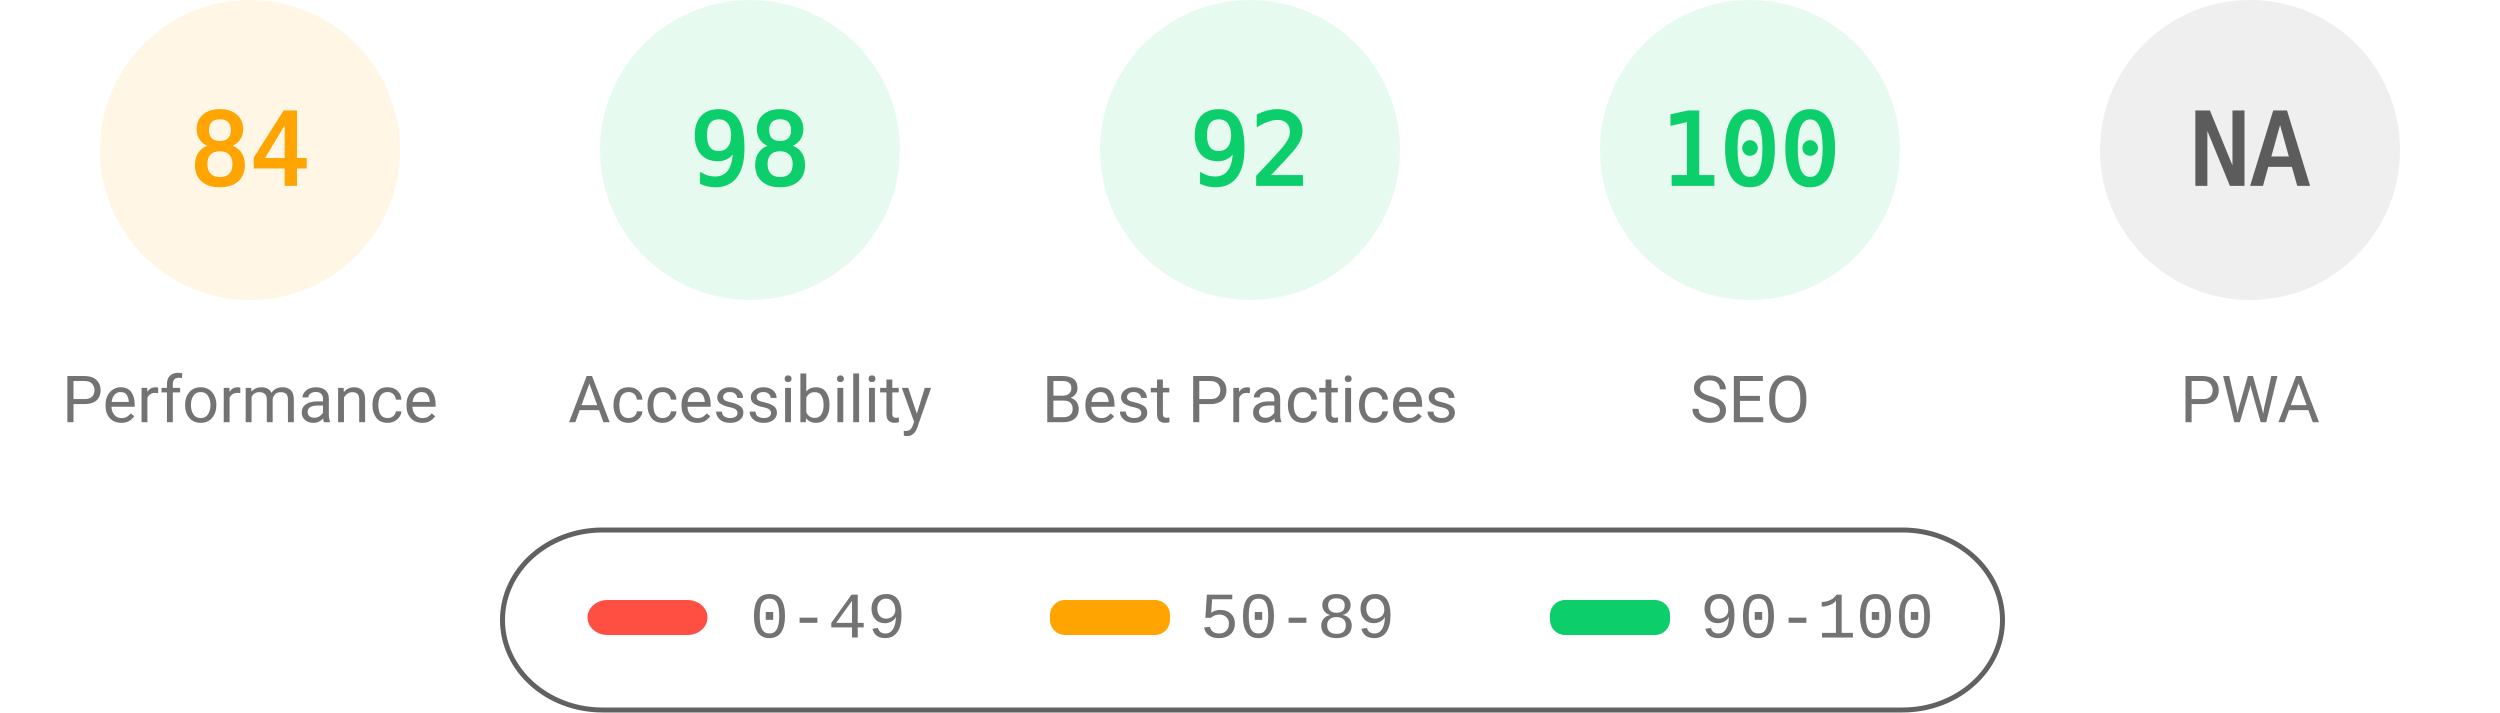
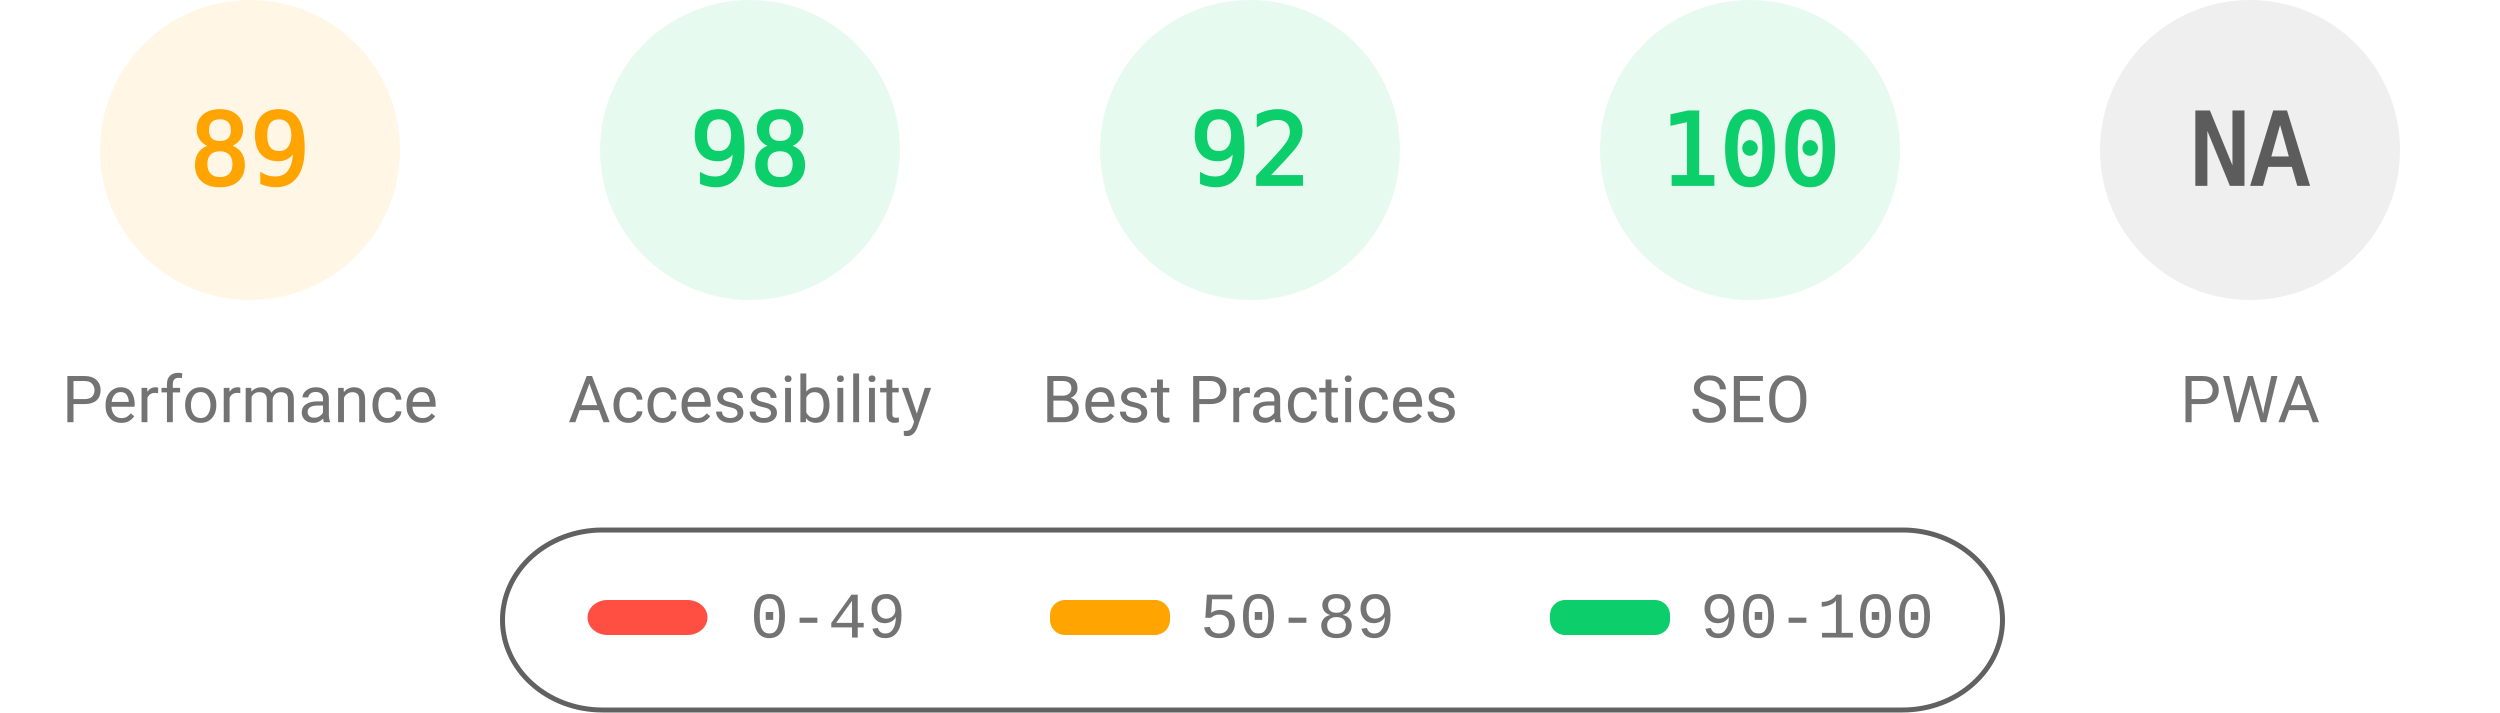
<svg xmlns="http://www.w3.org/2000/svg" fill="none" width="1000" height="285">
  <style>.gauge-base{opacity:.1}.gauge-arc{fill:none;animation-delay:250ms;stroke-linecap:round;transform:rotate(-90deg);transform-origin:100px 60px;animation:load-gauge 1s ease forwards}.guage-text{font-size:40px;font-family:monospace;text-align:center}.guage-red{color:#ff4e42;fill:#ff4e42;stroke:#ff4e42}.guage-orange{color:#ffa400;fill:#ffa400;stroke:#ffa400}.guage-green{color:#0cce6b;fill:#0cce6b;stroke:#0cce6b}.guage-undefined{color:#5c5c5c;fill:#5c5c5c;stroke:#5c5c5c}.guage-title{color:#737373;fill:#737373;stroke:none;font-size:26px;line-height:26px;font-family:Roboto,Halvetica,Arial,sans-serif}@keyframes load-gauge{from{stroke-dasharray:0 352.858}}</style>
  <svg class="guage-div guage-perf guage-orange" viewBox="0 0 200 200" width="200" height="200">
    <circle class="gauge-base" r="56" cx="100" cy="60" stroke-width="8" />
-     <circle class="gauge-arc guage-arc-1" r="56" cx="100" cy="60" stroke-width="8" style="stroke-dasharray:295.561,351.858" />
-     <text class="guage-text" x="100" y="60" alignment-baseline="central" dominant-baseline="central" text-anchor="middle">84</text>
+     <circle class="gauge-arc guage-arc-1" r="56" cx="100" cy="60" stroke-width="8" style="stroke-dasharray:313.154,351.858" />
+     <text class="guage-text" x="100" y="60" alignment-baseline="central" dominant-baseline="central" text-anchor="middle">89</text>
    <text class="guage-title" x="100" y="160" alignment-baseline="central" dominant-baseline="central" text-anchor="middle">Performance</text>
  </svg>
  <svg class="guage-div guage-acc guage-green" viewBox="0 0 200 200" width="200" height="200" x="200">
    <circle class="gauge-base" r="56" cx="100" cy="60" stroke-width="8" />
    <circle class="gauge-arc guage-arc-2" r="56" cx="100" cy="60" stroke-width="8" style="stroke-dasharray:344.821,351.858" />
    <text class="guage-text" x="100" y="60" alignment-baseline="central" dominant-baseline="central" text-anchor="middle">98</text>
    <text class="guage-title" x="100" y="160" alignment-baseline="central" dominant-baseline="central" text-anchor="middle">Accessibility</text>
  </svg>
  <svg class="guage-div guage-best guage-green" viewBox="0 0 200 200" width="200" height="200" x="400">
    <circle class="gauge-base" r="56" cx="100" cy="60" stroke-width="8" />
    <circle class="gauge-arc guage-arc-3" r="56" cx="100" cy="60" stroke-width="8" style="stroke-dasharray:323.709,351.858" />
    <text class="guage-text" x="100" y="60" alignment-baseline="central" dominant-baseline="central" text-anchor="middle">92</text>
    <text class="guage-title" x="100" y="160" alignment-baseline="central" dominant-baseline="central" text-anchor="middle">Best Practices</text>
  </svg>
  <svg class="guage-div guage-seo guage-green" viewBox="0 0 200 200" width="200" height="200" x="600">
    <circle class="gauge-base" r="56" cx="100" cy="60" stroke-width="8" />
    <circle class="gauge-arc guage-arc-4" r="56" cx="100" cy="60" stroke-width="8" style="stroke-dasharray:351.858,351.858" />
    <text class="guage-text" x="100" y="60" alignment-baseline="central" dominant-baseline="central" text-anchor="middle">100</text>
    <text class="guage-title" x="100" y="160" alignment-baseline="central" dominant-baseline="central" text-anchor="middle">SEO</text>
  </svg>
  <svg class="guage-div guage-pwa guage-undefined" viewBox="0 0 200 200" width="200" height="200" x="800">
    <circle class="gauge-base" r="56" cx="100" cy="60" stroke-width="8" />
    <circle class="gauge-arc guage-arc-4" r="56" cx="100" cy="60" stroke-width="8" style="stroke-dasharray:351.858,351.858" />
    <text class="guage-text" x="100" y="60" alignment-baseline="central" dominant-baseline="central" text-anchor="middle">NA</text>
    <text class="guage-title" x="100" y="160" alignment-baseline="central" dominant-baseline="central" text-anchor="middle">PWA</text>
  </svg>
  <svg width="604" height="76" x="200" y="210">
    <path fill="none" id="canvas_background" d="M-1-1h604v80H-1z" />
    <rect fill-opacity="0" stroke="#616161" stroke-width="2" rx="40" id="svg_2" height="72" width="600" y="2" x="1" fill="#000" />
    <rect stroke="#000" rx="8" id="svg_3" height="14" width="48" y="30" x="35" stroke-opacity="null" stroke-width="0" fill="#ff4e42" />
    <rect stroke="#000" rx="6" id="svg_4" height="14" width="48" y="30" x="220" stroke-opacity="null" stroke-width="0" fill="#ffa400" />
    <rect stroke="#000" rx="6" id="svg_5" height="14" width="48" y="30" x="420" stroke-opacity="null" stroke-width="0" fill="#0cce6b" />
    <text xml:space="preserve" text-anchor="start" font-family="'Courier New', Courier, monospace" font-size="26" id="svg_6" y="45" x="100" stroke-opacity="null" stroke-width="0" stroke="#000" fill="#737373">0-49</text>
    <text xml:space="preserve" text-anchor="start" font-family="'Courier New', Courier, monospace" font-size="26" id="svg_7" y="45" x="280" stroke-opacity="null" stroke-width="0" stroke="#000" fill="#737373">50-89</text>
    <text xml:space="preserve" text-anchor="start" font-family="'Courier New', Courier, monospace" font-size="26" id="svg_8" y="45" x="480" stroke-opacity="null" stroke-width="0" stroke="#000" fill="#737373">90-100</text>
  </svg>
</svg>
